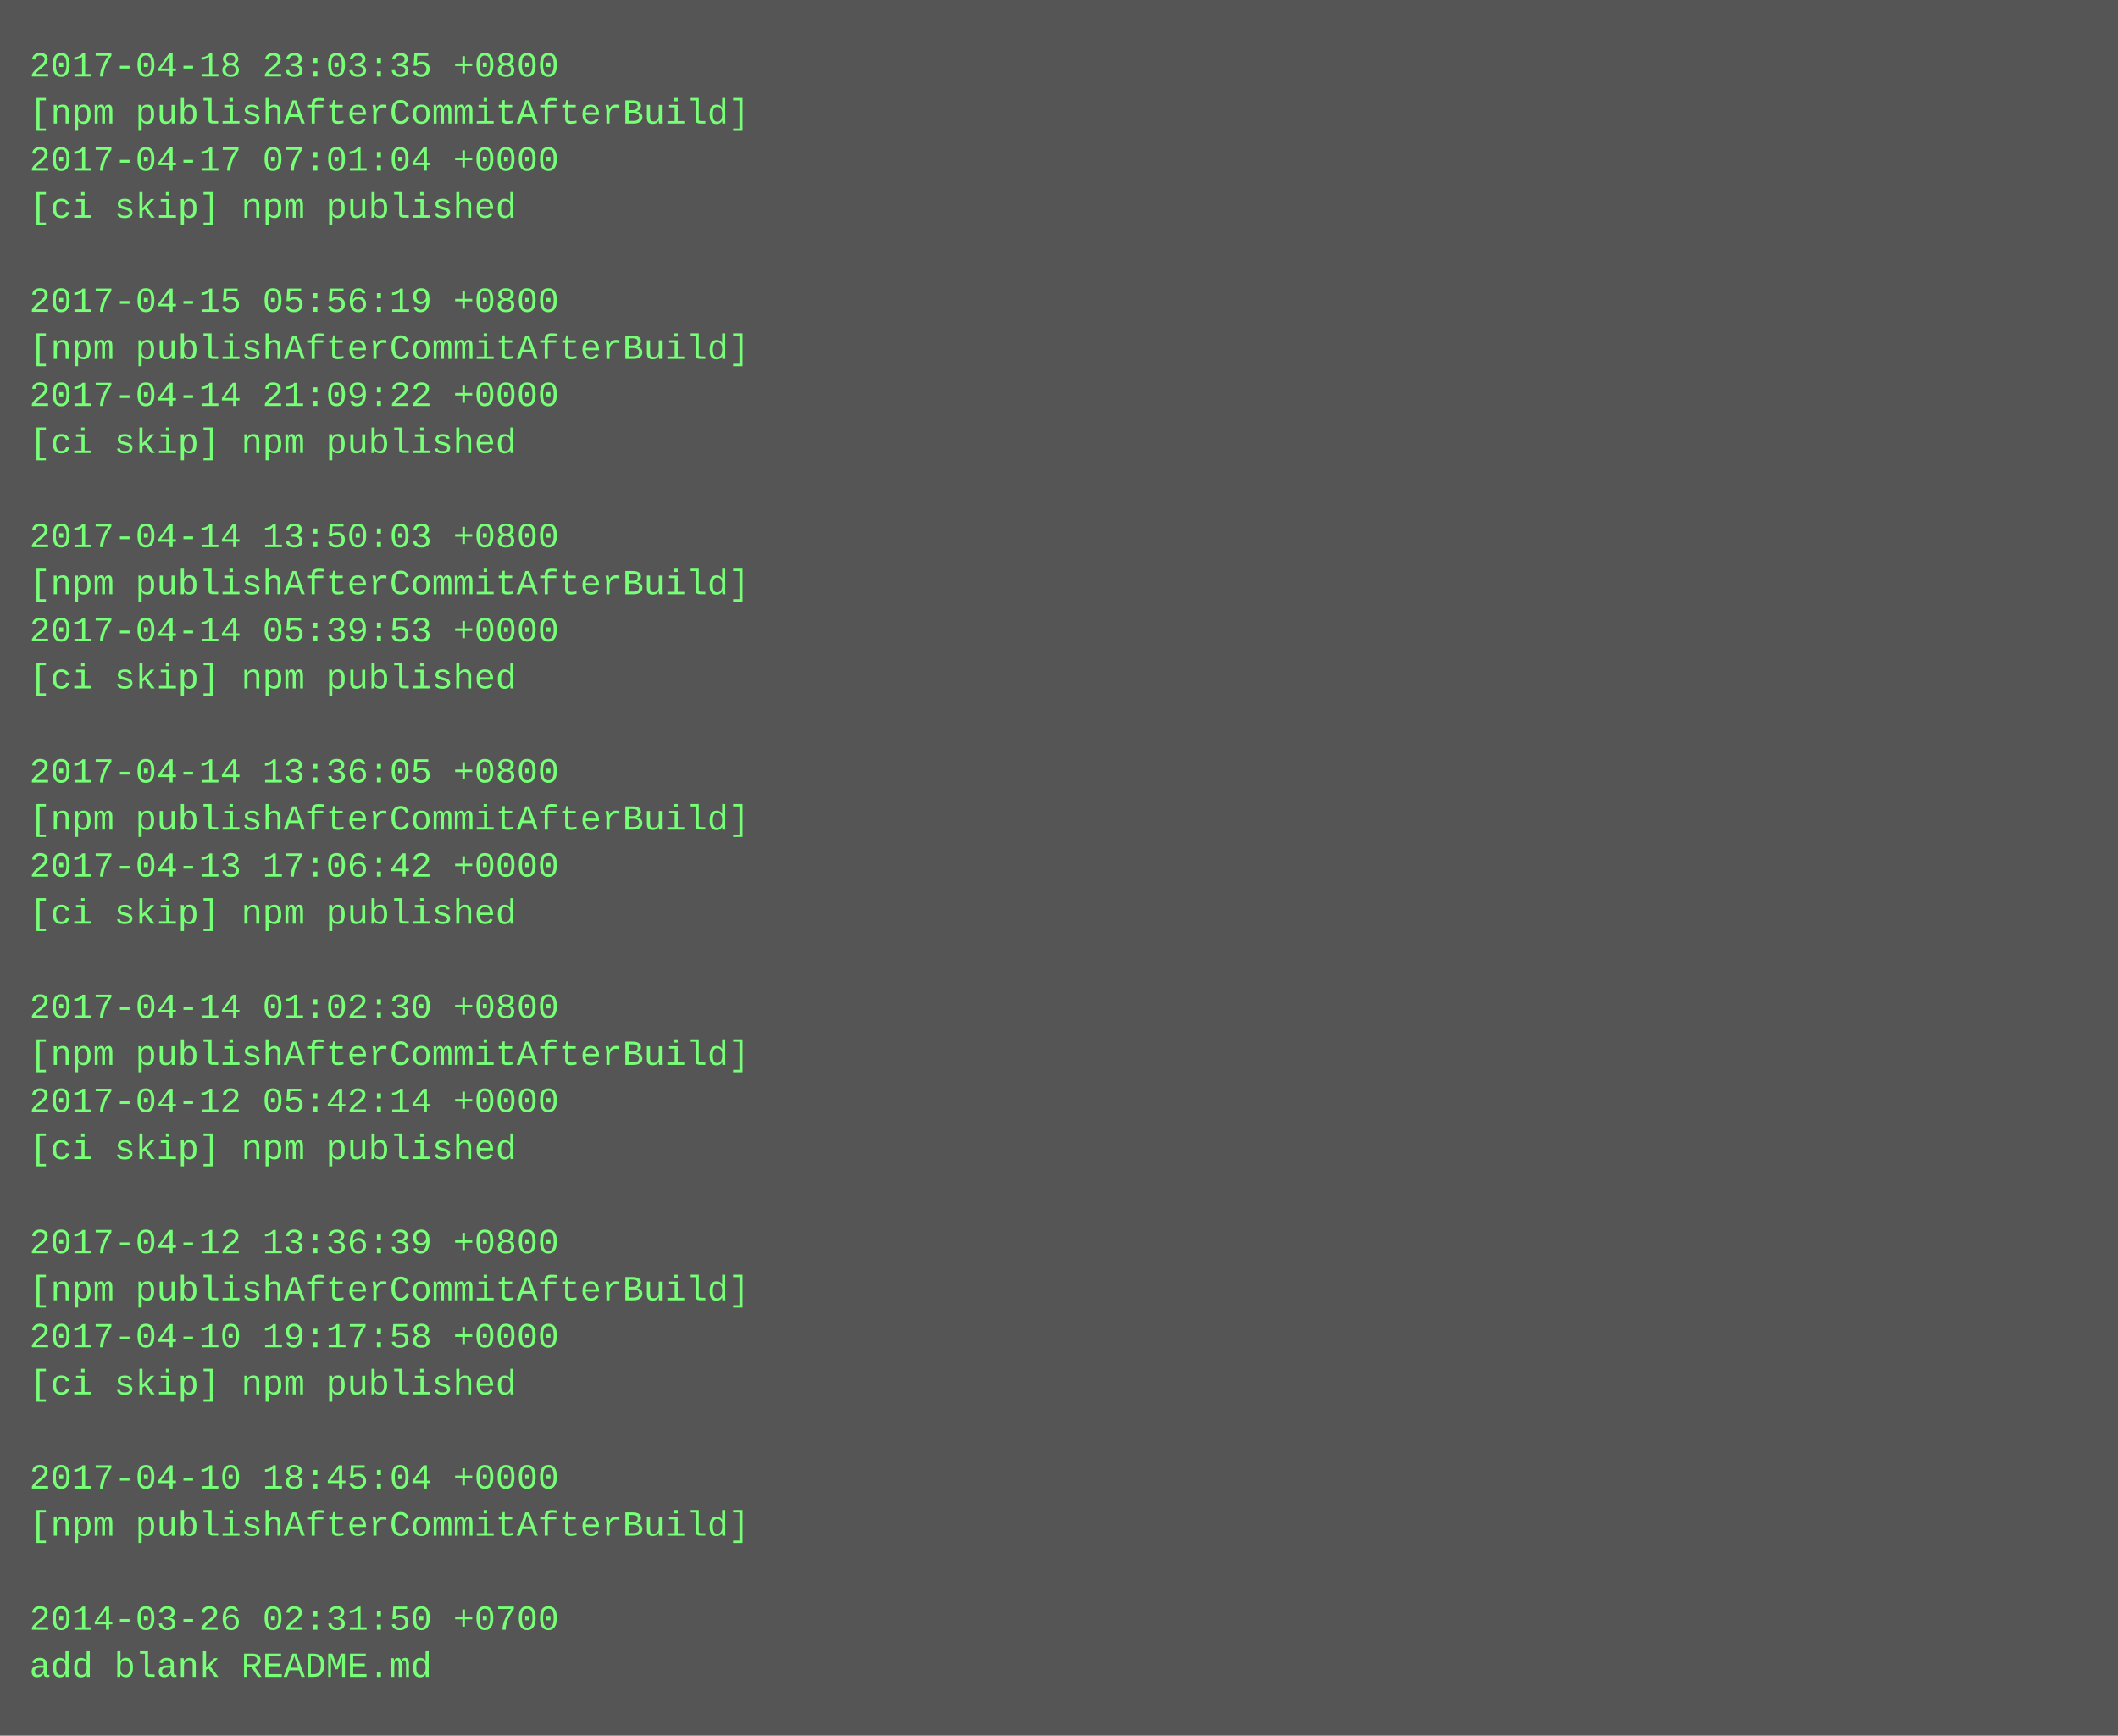
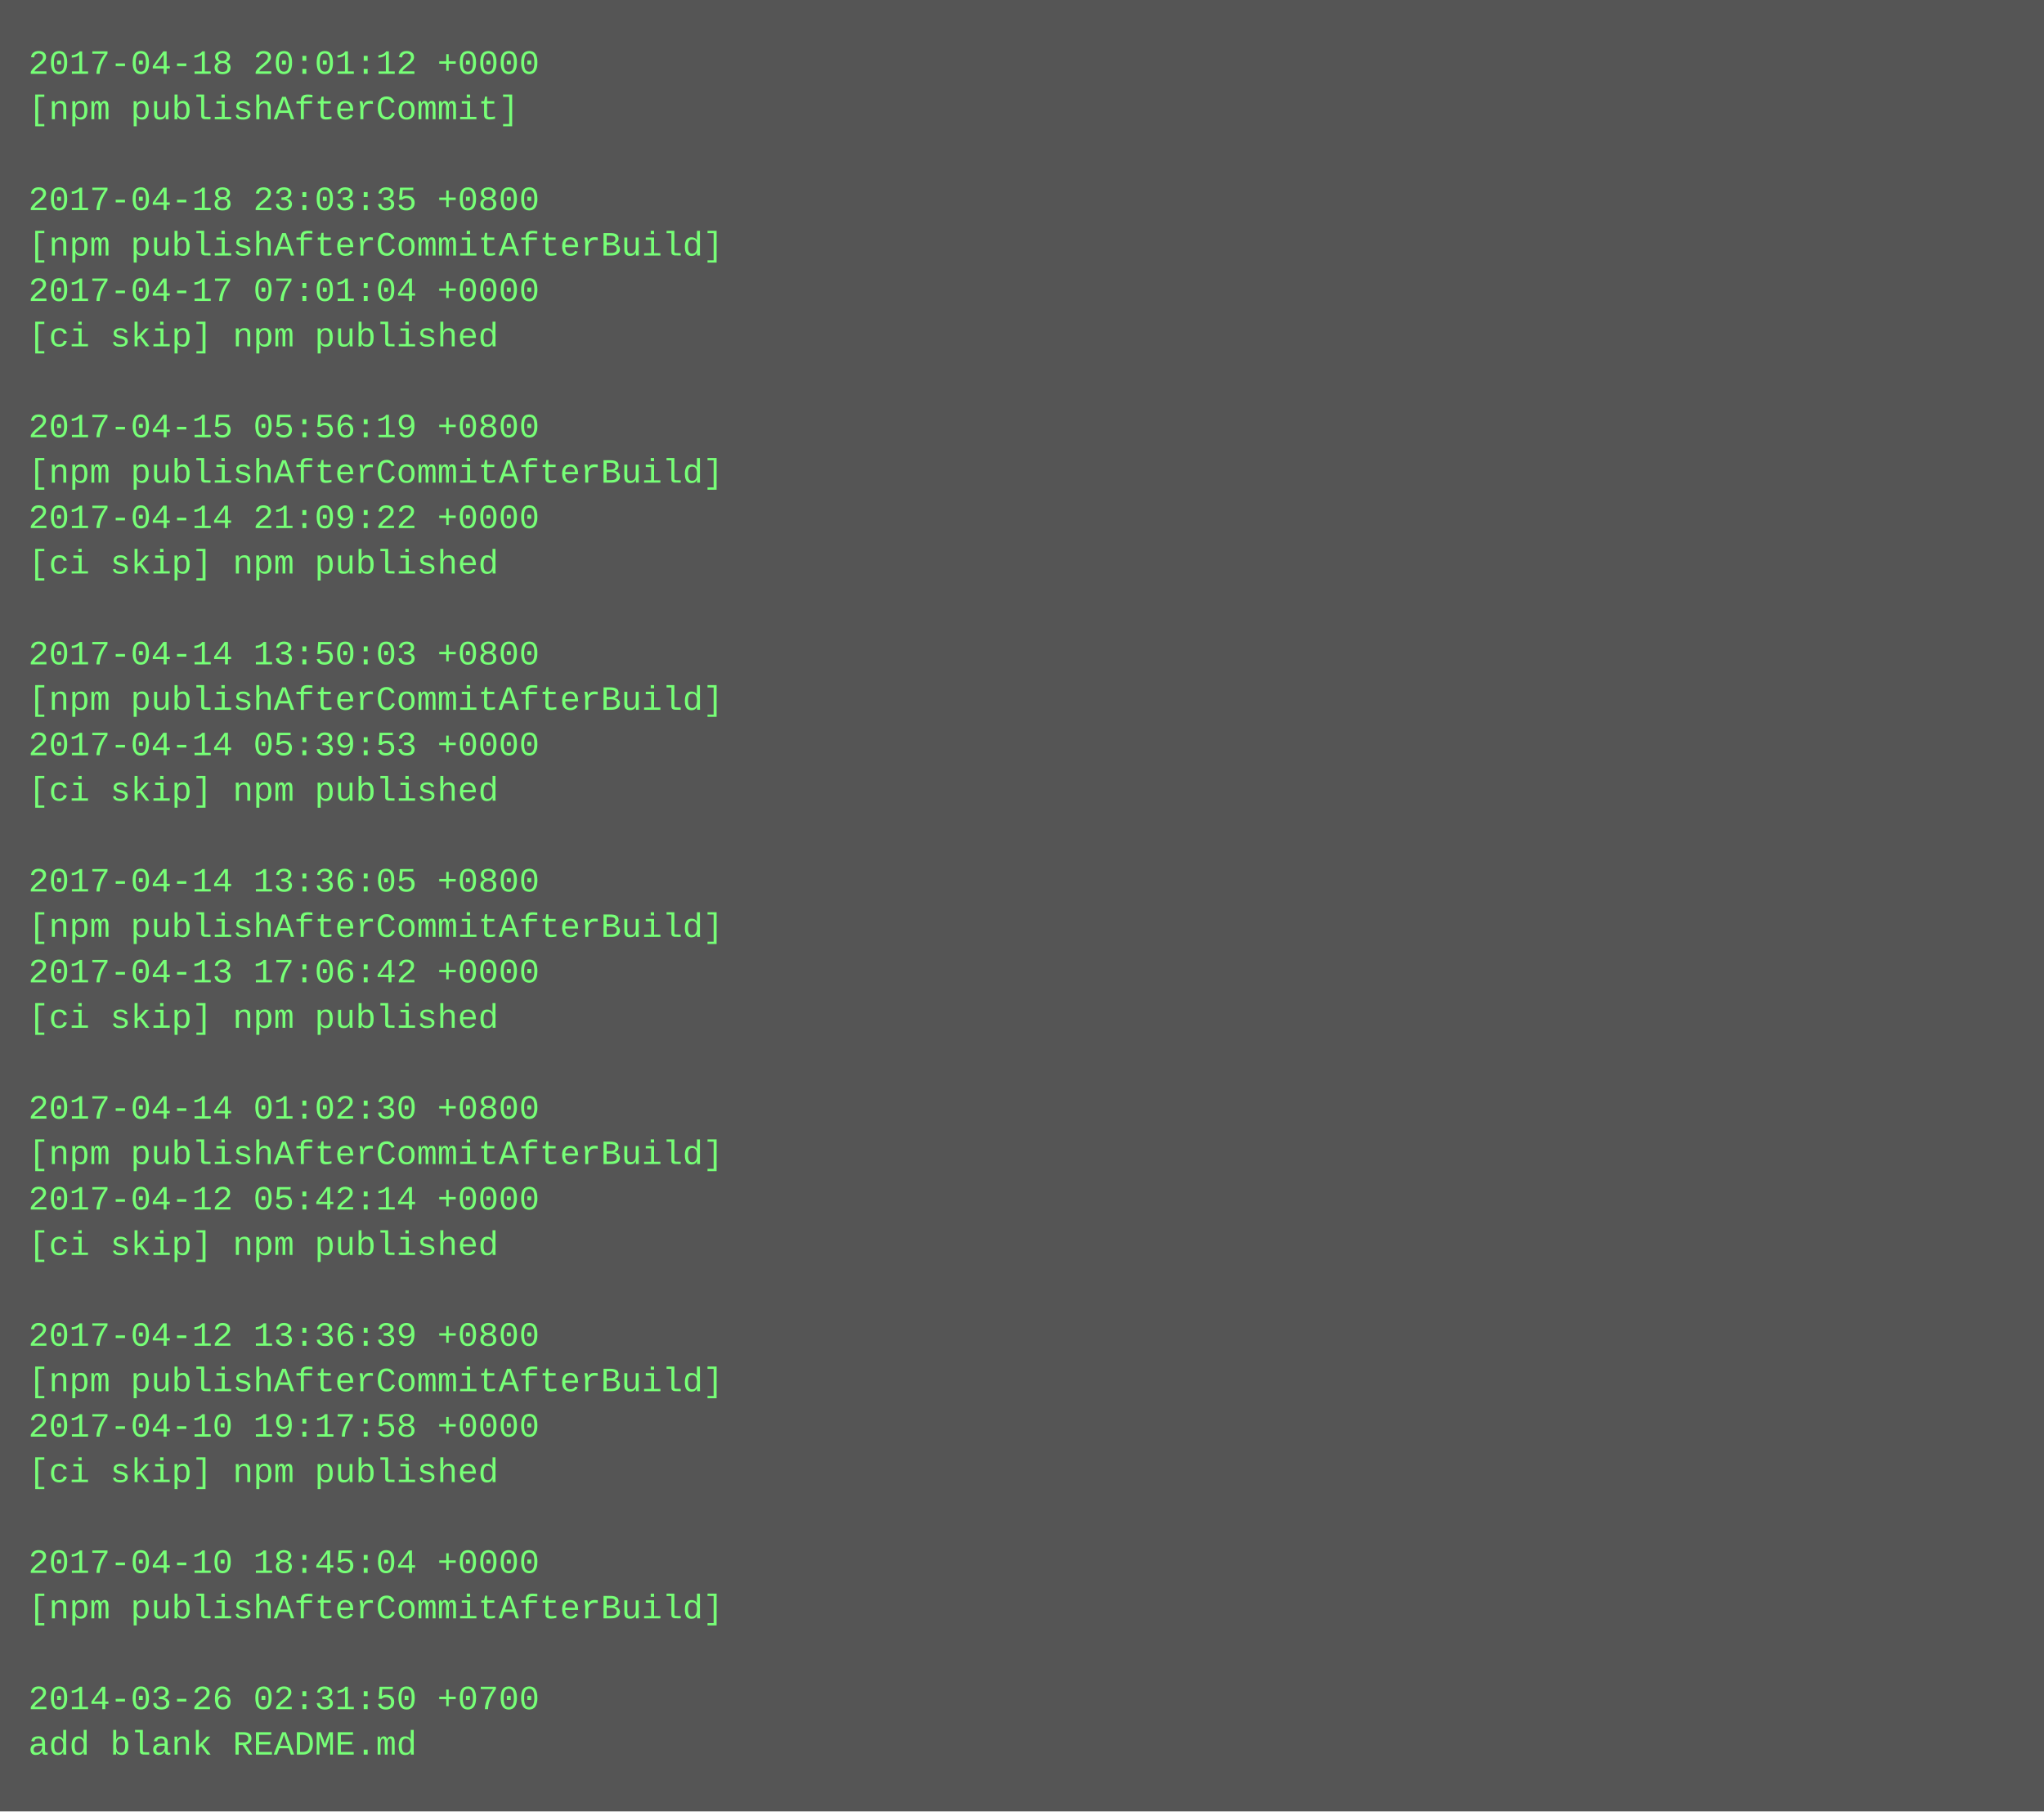
- <svg xmlns="http://www.w3.org/2000/svg" height="590" width="720">
-   <rect height="590" fill="#555" width="720" />
+ <svg xmlns="http://www.w3.org/2000/svg" height="638" width="720">
+   <rect height="638" fill="#555" width="720" />
  <text fill="#7f7" font-family="Courier New" font-size="12" xml:space="preserve">
-     <tspan x="10" y="26">2017-04-18 23:03:35 +0800</tspan>
-     <tspan x="10" y="42">[npm publishAfterCommitAfterBuild]</tspan>
-     <tspan x="10" y="58">2017-04-17 07:01:04 +0000</tspan>
-     <tspan x="10" y="74">[ci skip] npm published</tspan>
-     <tspan x="10" y="90" />
-     <tspan x="10" y="106">2017-04-15 05:56:19 +0800</tspan>
-     <tspan x="10" y="122">[npm publishAfterCommitAfterBuild]</tspan>
-     <tspan x="10" y="138">2017-04-14 21:09:22 +0000</tspan>
-     <tspan x="10" y="154">[ci skip] npm published</tspan>
-     <tspan x="10" y="170" />
-     <tspan x="10" y="186">2017-04-14 13:50:03 +0800</tspan>
-     <tspan x="10" y="202">[npm publishAfterCommitAfterBuild]</tspan>
-     <tspan x="10" y="218">2017-04-14 05:39:53 +0000</tspan>
-     <tspan x="10" y="234">[ci skip] npm published</tspan>
-     <tspan x="10" y="250" />
-     <tspan x="10" y="266">2017-04-14 13:36:05 +0800</tspan>
-     <tspan x="10" y="282">[npm publishAfterCommitAfterBuild]</tspan>
-     <tspan x="10" y="298">2017-04-13 17:06:42 +0000</tspan>
-     <tspan x="10" y="314">[ci skip] npm published</tspan>
-     <tspan x="10" y="330" />
-     <tspan x="10" y="346">2017-04-14 01:02:30 +0800</tspan>
-     <tspan x="10" y="362">[npm publishAfterCommitAfterBuild]</tspan>
-     <tspan x="10" y="378">2017-04-12 05:42:14 +0000</tspan>
-     <tspan x="10" y="394">[ci skip] npm published</tspan>
-     <tspan x="10" y="410" />
-     <tspan x="10" y="426">2017-04-12 13:36:39 +0800</tspan>
-     <tspan x="10" y="442">[npm publishAfterCommitAfterBuild]</tspan>
-     <tspan x="10" y="458">2017-04-10 19:17:58 +0000</tspan>
-     <tspan x="10" y="474">[ci skip] npm published</tspan>
-     <tspan x="10" y="490" />
-     <tspan x="10" y="506">2017-04-10 18:45:04 +0000</tspan>
-     <tspan x="10" y="522">[npm publishAfterCommitAfterBuild]</tspan>
+     <tspan x="10" y="26">2017-04-18 20:01:12 +0000</tspan>
+     <tspan x="10" y="42">[npm publishAfterCommit]</tspan>
+     <tspan x="10" y="58" />
+     <tspan x="10" y="74">2017-04-18 23:03:35 +0800</tspan>
+     <tspan x="10" y="90">[npm publishAfterCommitAfterBuild]</tspan>
+     <tspan x="10" y="106">2017-04-17 07:01:04 +0000</tspan>
+     <tspan x="10" y="122">[ci skip] npm published</tspan>
+     <tspan x="10" y="138" />
+     <tspan x="10" y="154">2017-04-15 05:56:19 +0800</tspan>
+     <tspan x="10" y="170">[npm publishAfterCommitAfterBuild]</tspan>
+     <tspan x="10" y="186">2017-04-14 21:09:22 +0000</tspan>
+     <tspan x="10" y="202">[ci skip] npm published</tspan>
+     <tspan x="10" y="218" />
+     <tspan x="10" y="234">2017-04-14 13:50:03 +0800</tspan>
+     <tspan x="10" y="250">[npm publishAfterCommitAfterBuild]</tspan>
+     <tspan x="10" y="266">2017-04-14 05:39:53 +0000</tspan>
+     <tspan x="10" y="282">[ci skip] npm published</tspan>
+     <tspan x="10" y="298" />
+     <tspan x="10" y="314">2017-04-14 13:36:05 +0800</tspan>
+     <tspan x="10" y="330">[npm publishAfterCommitAfterBuild]</tspan>
+     <tspan x="10" y="346">2017-04-13 17:06:42 +0000</tspan>
+     <tspan x="10" y="362">[ci skip] npm published</tspan>
+     <tspan x="10" y="378" />
+     <tspan x="10" y="394">2017-04-14 01:02:30 +0800</tspan>
+     <tspan x="10" y="410">[npm publishAfterCommitAfterBuild]</tspan>
+     <tspan x="10" y="426">2017-04-12 05:42:14 +0000</tspan>
+     <tspan x="10" y="442">[ci skip] npm published</tspan>
+     <tspan x="10" y="458" />
+     <tspan x="10" y="474">2017-04-12 13:36:39 +0800</tspan>
+     <tspan x="10" y="490">[npm publishAfterCommitAfterBuild]</tspan>
+     <tspan x="10" y="506">2017-04-10 19:17:58 +0000</tspan>
+     <tspan x="10" y="522">[ci skip] npm published</tspan>
    <tspan x="10" y="538" />
-     <tspan x="10" y="554">2014-03-26 02:31:50 +0700</tspan>
-     <tspan x="10" y="570">add blank README.md</tspan>
+     <tspan x="10" y="554">2017-04-10 18:45:04 +0000</tspan>
+     <tspan x="10" y="570">[npm publishAfterCommitAfterBuild]</tspan>
+     <tspan x="10" y="586" />
+     <tspan x="10" y="602">2014-03-26 02:31:50 +0700</tspan>
+     <tspan x="10" y="618">add blank README.md</tspan>
  </text>
</svg>
